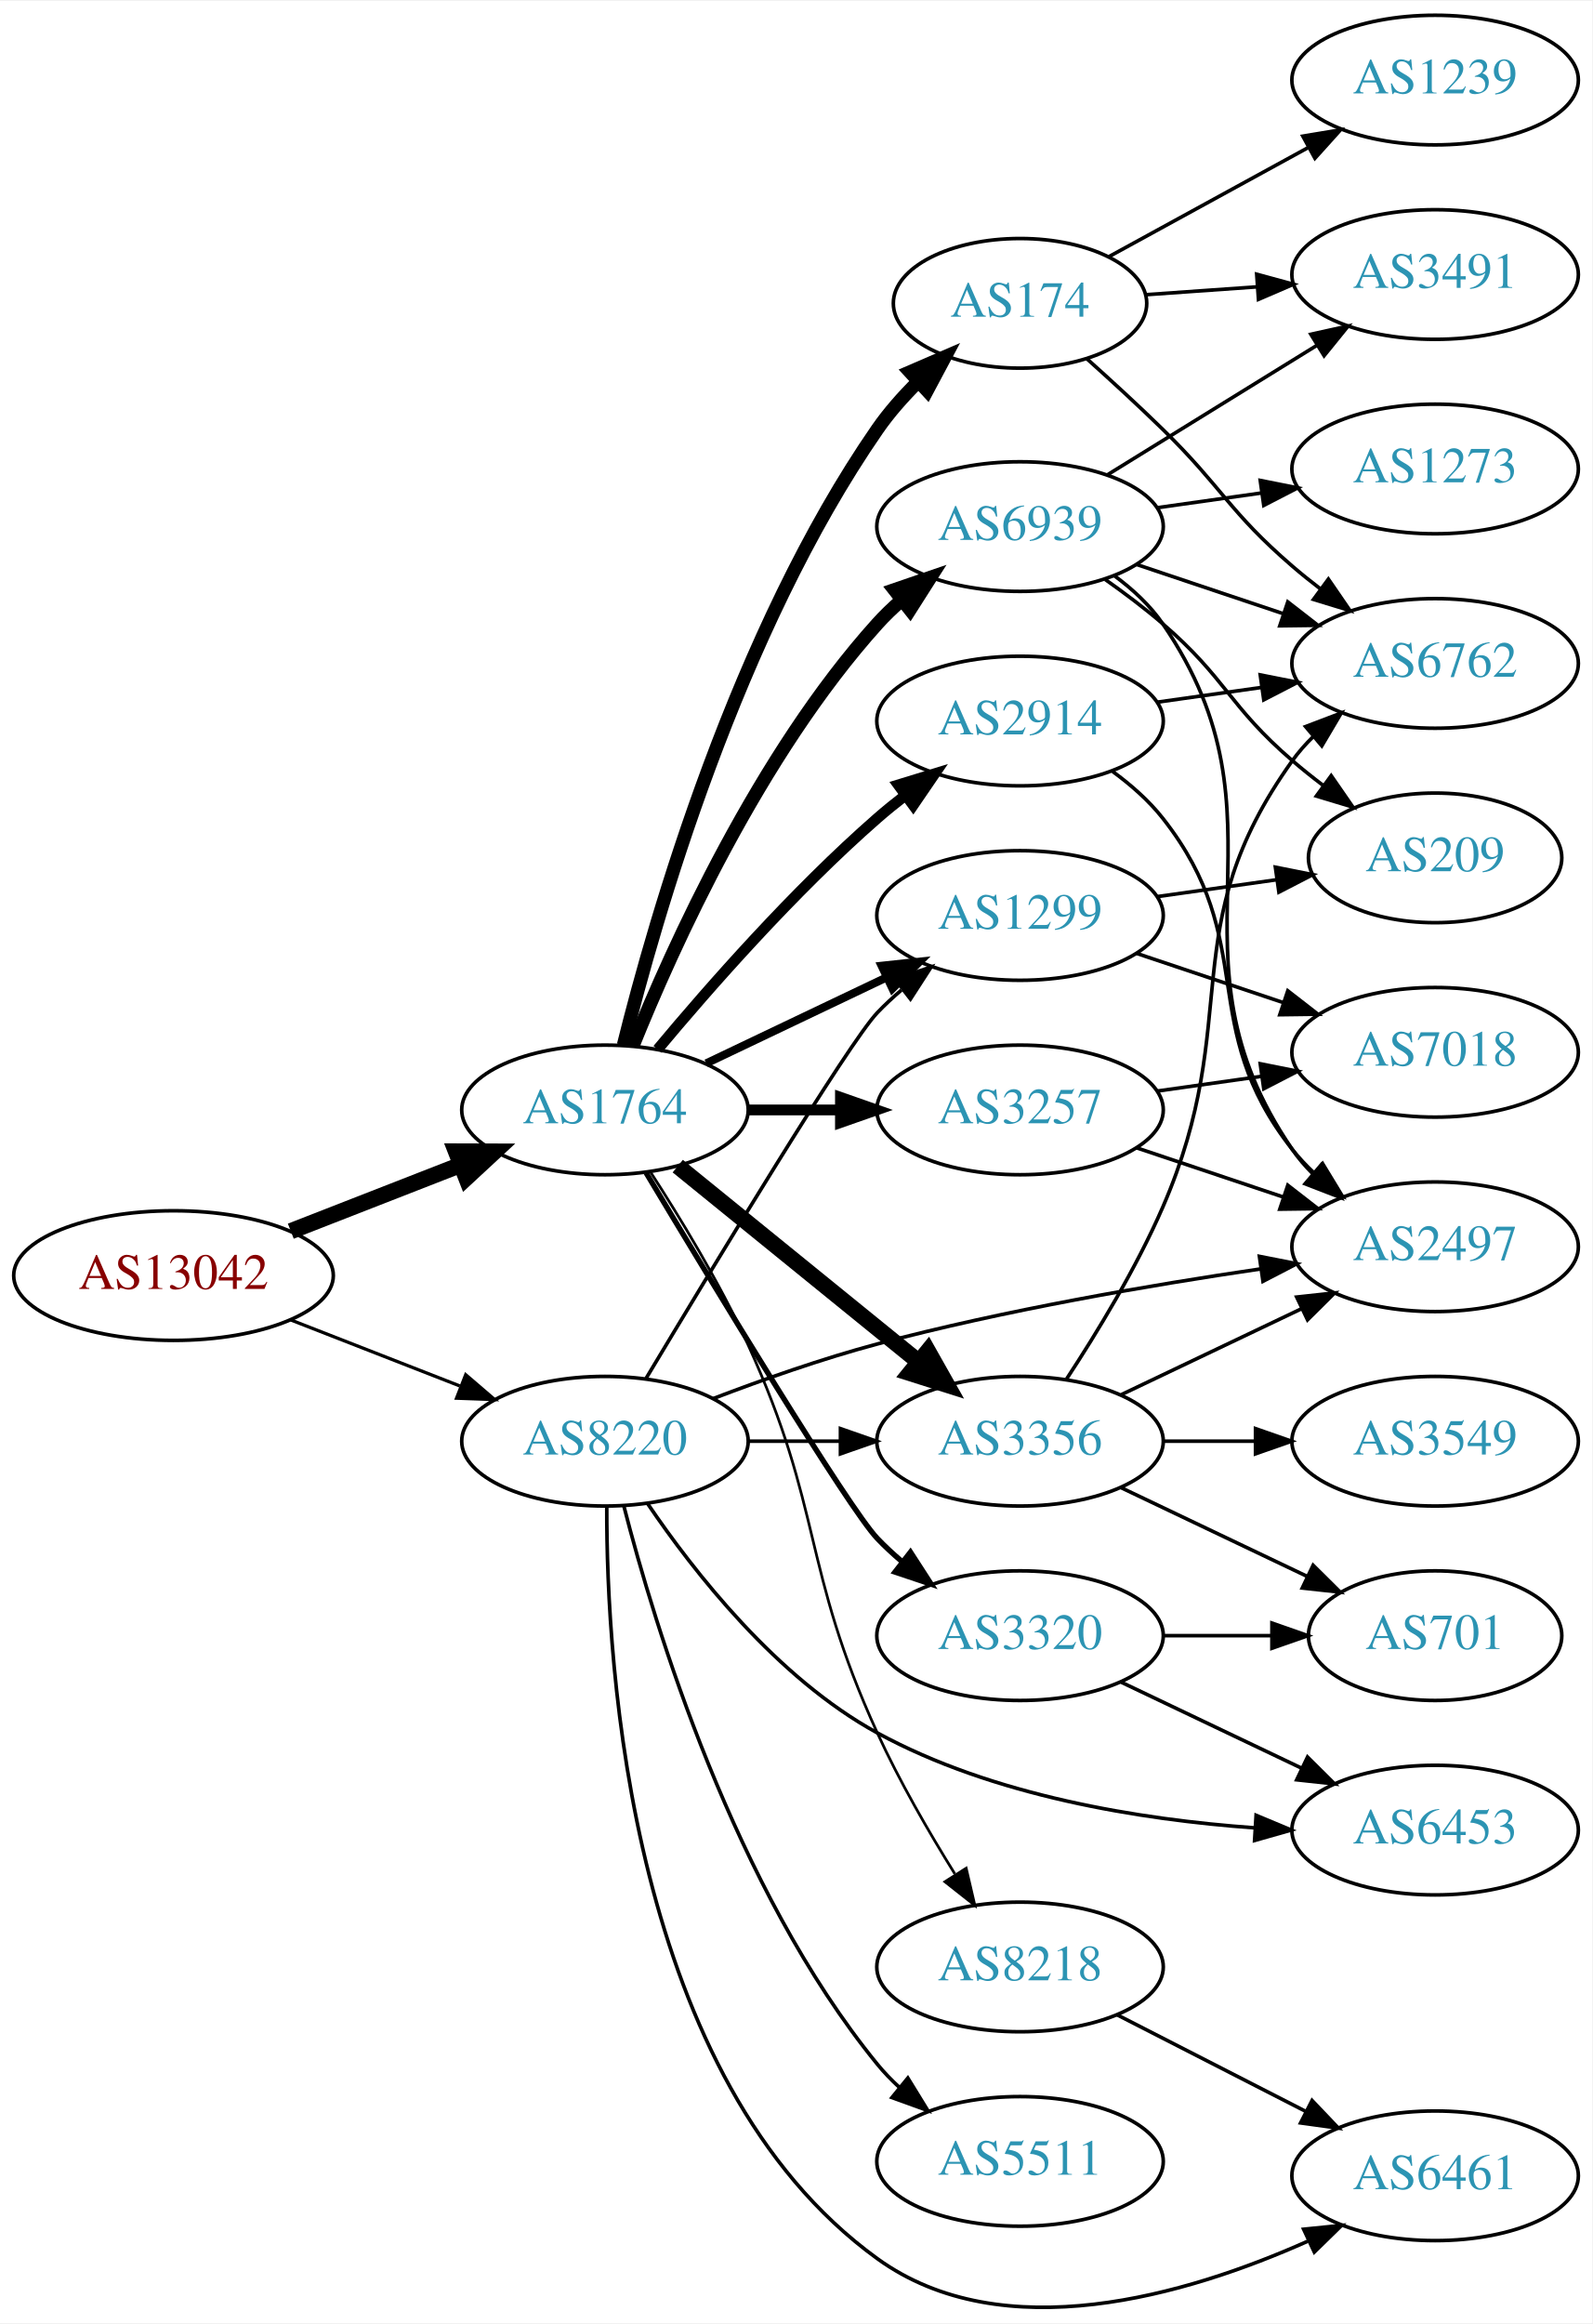
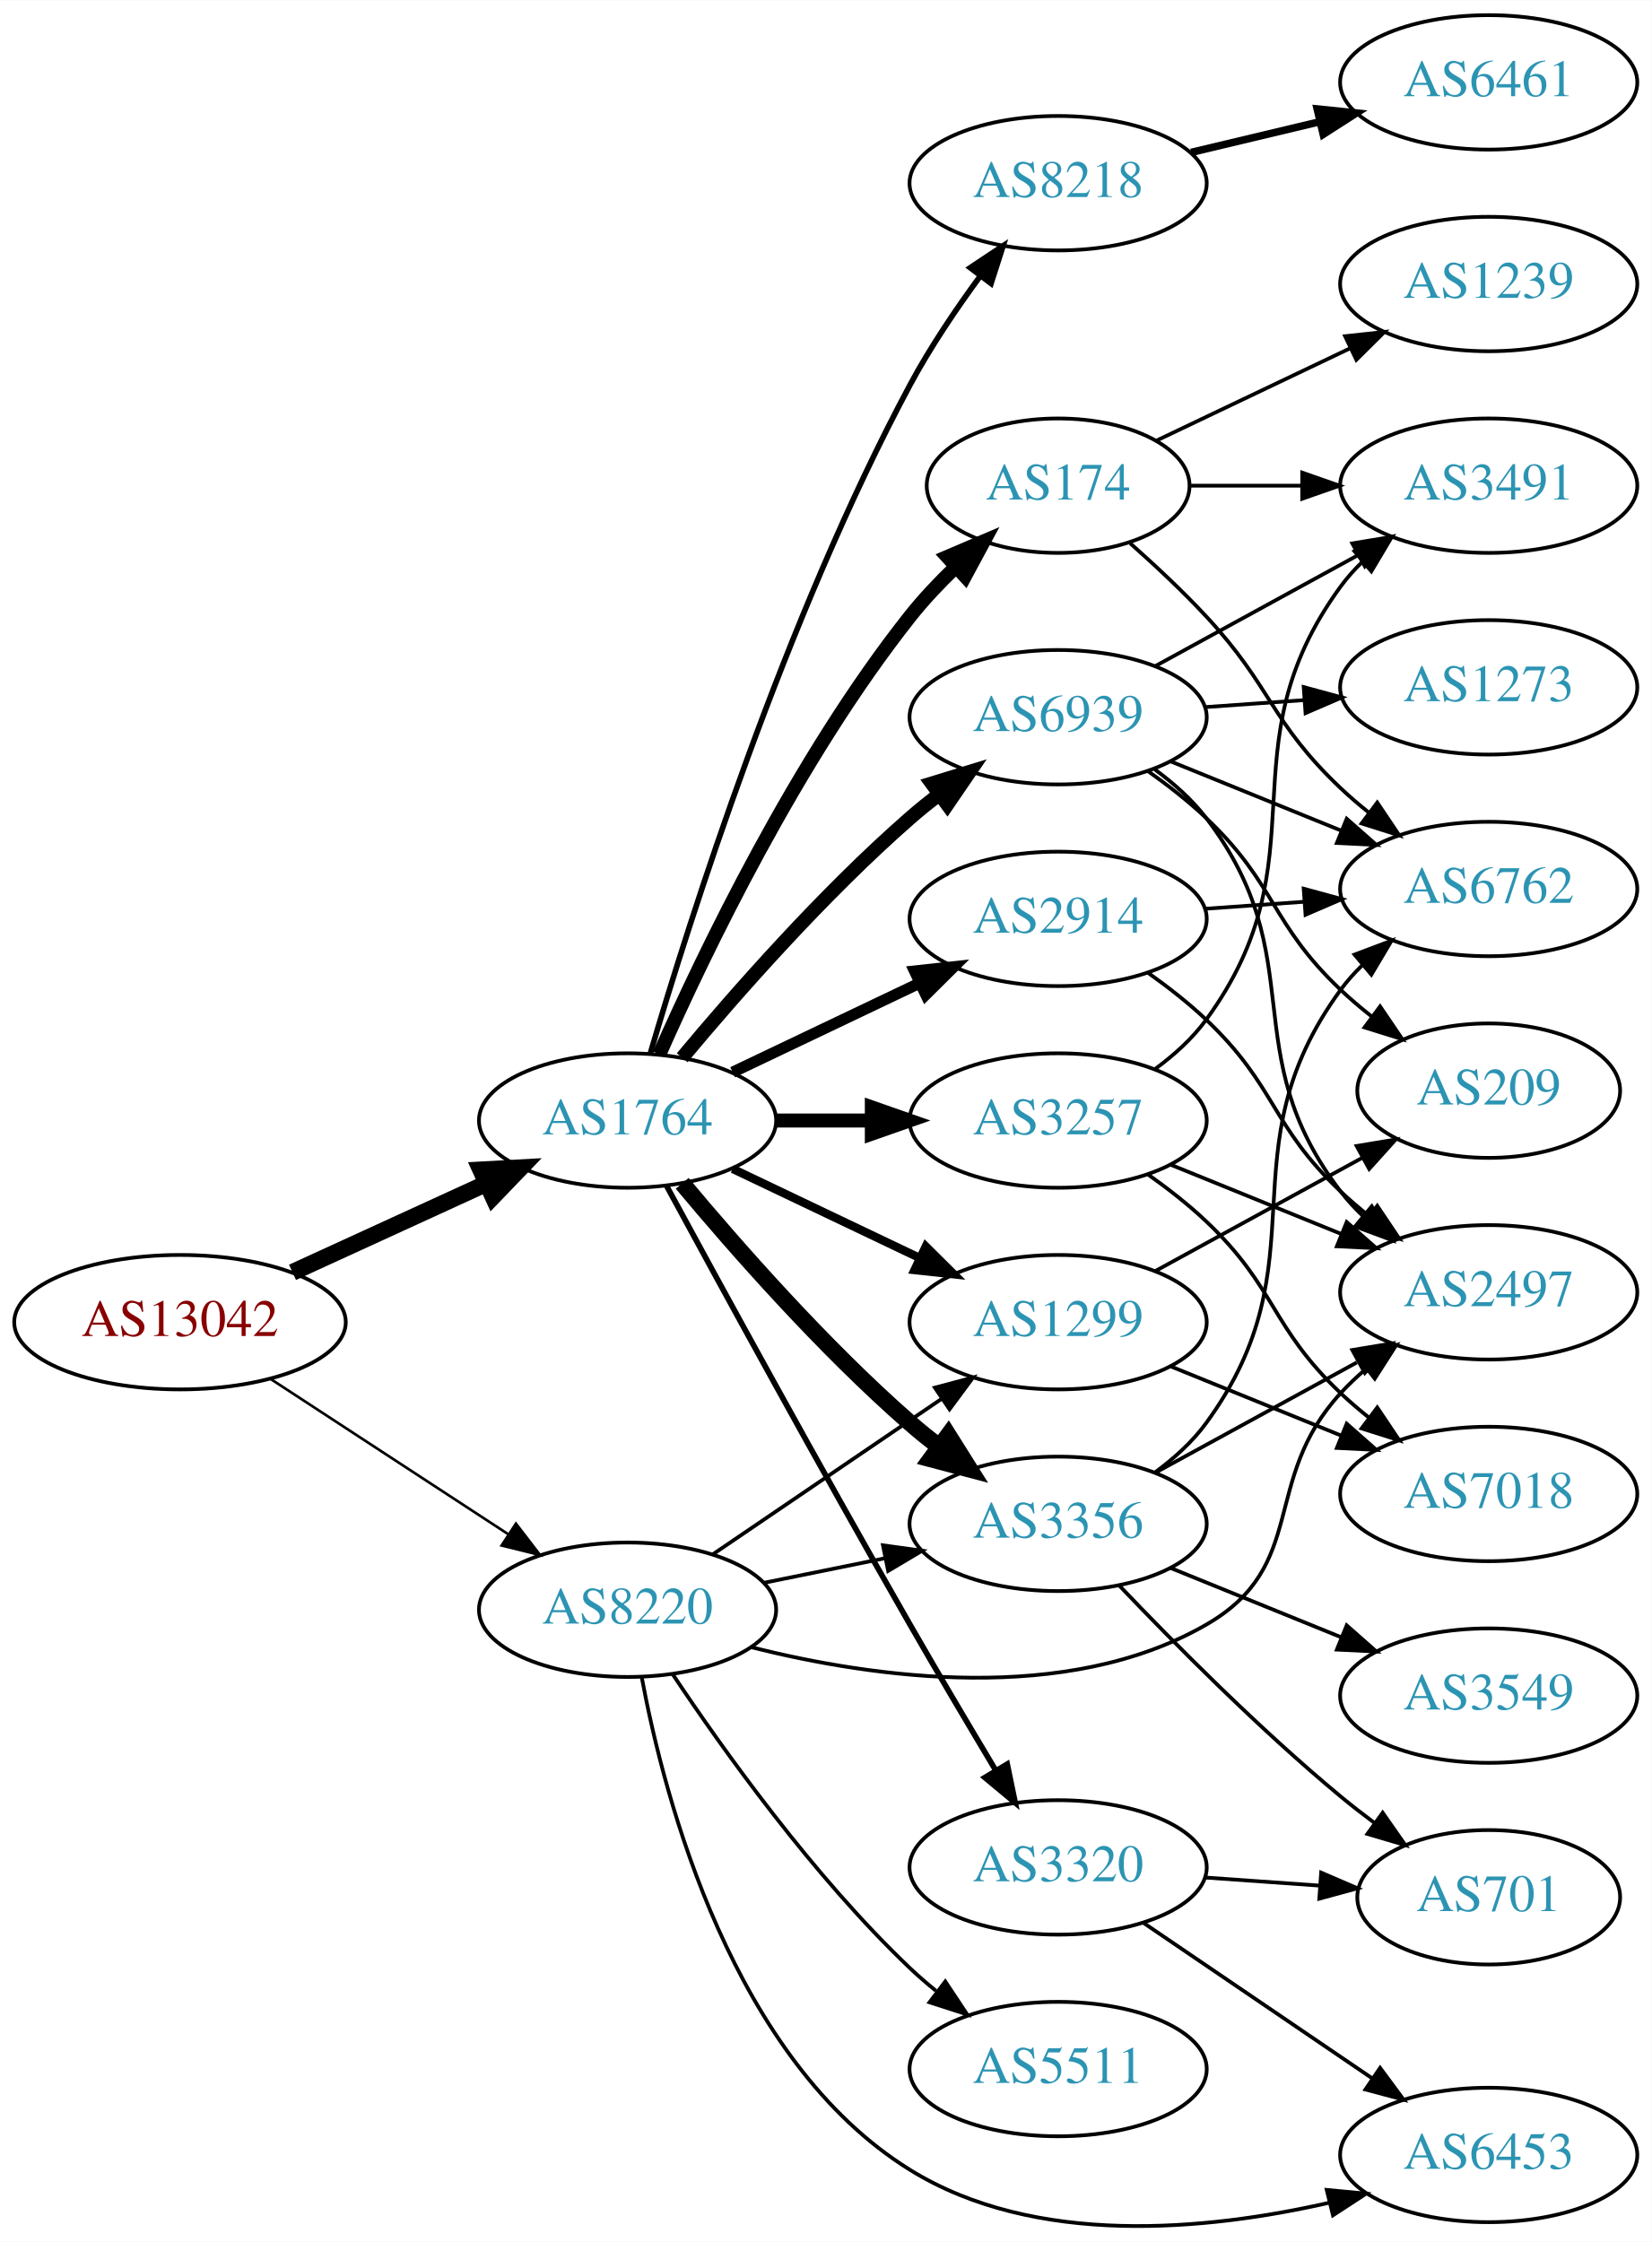
- <svg xmlns="http://www.w3.org/2000/svg" xmlns:xlink="http://www.w3.org/1999/xlink" width="442pt" height="645pt" viewBox="0.00 0.00 442.27 644.92">
-   <g id="graph0" class="graph" transform="scale(1 1) rotate(0) translate(4 640.917)">
-     <polygon fill="white" stroke="none" points="-4,4 -4,-640.917 438.271,-640.917 438.271,4 -4,4" />
+ <svg xmlns="http://www.w3.org/2000/svg" xmlns:xlink="http://www.w3.org/1999/xlink" width="442pt" height="600pt" viewBox="0.00 0.00 442.27 600.25">
+   <g id="graph0" class="graph" transform="scale(1 1) rotate(0) translate(4 596.248)">
+     <polygon fill="white" stroke="none" points="-4,4 -4,-596.248 438.271,-596.248 438.271,4 -4,4" />
    <g id="node1" class="node">
      <g id="a_node1">
        <a xlink:href="/asn/13042" xlink:title="AS13042 ~ Oesterreichische Nationalbank [AT]">
-           <ellipse fill="#ffffff" stroke="black" cx="44.196" cy="-286.917" rx="44.393" ry="18" />
-           <text text-anchor="middle" x="44.196" y="-283.217" font-family="Times,serif" font-size="14.00" fill="#880000">AS13042</text>
+           <ellipse fill="#ffffff" stroke="black" cx="44.196" cy="-242.248" rx="44.393" ry="18" />
+           <text text-anchor="middle" x="44.196" y="-238.548" font-family="Times,serif" font-size="14.00" fill="#880000">AS13042</text>
        </a>
      </g>
    </g>
    <g id="node2" class="node">
      <g id="a_node2">
        <a xlink:href="/asn/1764" xlink:title="AS1764 ~ NEXTLAYER-AS [AT]">
-           <ellipse fill="#ffffff" stroke="black" cx="164.039" cy="-332.917" rx="39.794" ry="18" />
-           <text text-anchor="middle" x="164.039" y="-329.217" font-family="Times,serif" font-size="14.00" fill="#2c94b3">AS1764</text>
+           <ellipse fill="#ffffff" stroke="black" cx="164.039" cy="-296.248" rx="39.794" ry="18" />
+           <text text-anchor="middle" x="164.039" y="-292.548" font-family="Times,serif" font-size="14.00" fill="#2c94b3">AS1764</text>
        </a>
      </g>
    </g>
    <g id="edge1" class="edge">
-       <path fill="none" stroke="black" stroke-width="4.5" d="M76.776,-299.244C91.205,-304.876 108.444,-311.606 123.706,-317.563" />
-       <polygon fill="black" stroke="black" stroke-width="4.5" points="122.652,-321.379 133.399,-321.347 125.516,-314.043 122.652,-321.379" />
+       <path fill="none" stroke="black" stroke-width="4.5" d="M74.326,-255.596C89.937,-262.75 109.335,-271.639 126.007,-279.279" />
+       <polygon fill="black" stroke="black" stroke-width="4.5" points="124.727,-283.024 135.459,-283.61 128.008,-275.864 124.727,-283.024" />
    </g>
    <g id="node3" class="node">
      <g id="a_node3">
        <a xlink:href="/asn/8220" xlink:title="AS8220 ~ COLT [GB]">
-           <ellipse fill="#ffffff" stroke="black" cx="164.039" cy="-240.917" rx="39.794" ry="18" />
-           <text text-anchor="middle" x="164.039" y="-237.217" font-family="Times,serif" font-size="14.00" fill="#2c94b3">AS8220</text>
+           <ellipse fill="#ffffff" stroke="black" cx="164.039" cy="-165.248" rx="39.794" ry="18" />
+           <text text-anchor="middle" x="164.039" y="-161.548" font-family="Times,serif" font-size="14.00" fill="#2c94b3">AS8220</text>
        </a>
      </g>
    </g>
    <g id="edge2" class="edge">
-       <path fill="none" stroke="black" stroke-width="0.9" d="M76.776,-274.59C91.205,-268.957 108.444,-262.228 123.706,-256.27" />
-       <polygon fill="black" stroke="black" stroke-width="0.9" points="125.357,-259.383 133.399,-252.486 122.811,-252.862 125.357,-259.383" />
+       <path fill="none" stroke="black" stroke-width="0.703" d="M68.478,-227.035C86.708,-215.124 112.229,-198.448 132.163,-185.422" />
+       <polygon fill="black" stroke="black" stroke-width="0.703" points="134.148,-188.307 140.605,-179.907 130.319,-182.447 134.148,-188.307" />
    </g>
    <g id="node4" class="node">
      <g id="a_node4">
-         <a xlink:href="/asn/2914" xlink:title="AS2914 ~ NTT America, Inc. [US]">
-           <ellipse fill="#ffffff" stroke="black" cx="279.332" cy="-440.917" rx="39.794" ry="18" />
-           <text text-anchor="middle" x="279.332" y="-437.217" font-family="Times,serif" font-size="14.00" fill="#2c94b3">AS2914</text>
+         <a xlink:href="/asn/174" xlink:title="AS174 ~ Cogent Communications [US]">
+           <ellipse fill="#ffffff" stroke="black" cx="279.332" cy="-466.248" rx="35.194" ry="18" />
+           <text text-anchor="middle" x="279.332" y="-462.548" font-family="Times,serif" font-size="14.00" fill="#2c94b3">AS174</text>
        </a>
      </g>
    </g>
    <g id="edge3" class="edge">
-       <path fill="none" stroke="black" stroke-width="3" d="M178.669,-349.734C192.951,-366.846 216.498,-393.661 239.685,-413.917 242.151,-416.071 244.789,-418.21 247.487,-420.288" />
-       <polygon fill="black" stroke="black" stroke-width="3" points="245.512,-423.18 255.641,-426.287 249.66,-417.542 245.512,-423.18" />
+       <path fill="none" stroke="black" stroke-width="3.75" d="M172.557,-313.99C184.458,-340.927 209.417,-393.042 239.685,-431.248 243.269,-435.771 247.464,-440.212 251.744,-444.331" />
+       <polygon fill="black" stroke="black" stroke-width="3.75" points="249.682,-447.188 259.426,-451.346 254.402,-442.019 249.682,-447.188" />
    </g>
    <g id="node5" class="node">
      <g id="a_node5">
-         <a xlink:href="/asn/174" xlink:title="AS174 ~ Cogent Communications [US]">
-           <ellipse fill="#ffffff" stroke="black" cx="279.332" cy="-556.917" rx="35.194" ry="18" />
-           <text text-anchor="middle" x="279.332" y="-553.217" font-family="Times,serif" font-size="14.00" fill="#2c94b3">AS174</text>
+         <a xlink:href="/asn/8218" xlink:title="AS8218 ~ legacy Neotelecoms [FR]">
+           <ellipse fill="#ffffff" stroke="black" cx="279.332" cy="-547.248" rx="39.794" ry="18" />
+           <text text-anchor="middle" x="279.332" y="-543.548" font-family="Times,serif" font-size="14.00" fill="#2c94b3">AS8218</text>
        </a>
      </g>
    </g>
    <g id="edge4" class="edge">
-       <path fill="none" stroke="black" stroke-width="3.75" d="M169.198,-350.902C177.948,-386.12 200.73,-465.643 239.685,-521.917 242.905,-526.568 246.857,-531.035 250.99,-535.129" />
-       <polygon fill="black" stroke="black" stroke-width="3.75" points="248.783,-537.855 258.509,-542.057 253.526,-532.707 248.783,-537.855" />
+       <path fill="none" stroke="black" stroke-width="1.5" d="M170.158,-314.31C180.591,-349.818 206.187,-430.699 239.685,-493.248 245.047,-503.26 252.005,-513.563 258.537,-522.451" />
+       <polygon fill="black" stroke="black" stroke-width="1.5" points="255.784,-524.612 264.603,-530.482 261.369,-520.393 255.784,-524.612" />
    </g>
    <g id="node6" class="node">
      <g id="a_node6">
        <a xlink:href="/asn/3356" xlink:title="AS3356 ~ Level 3 Parent, LLC [US]">
-           <ellipse fill="#ffffff" stroke="black" cx="279.332" cy="-240.917" rx="39.794" ry="18" />
-           <text text-anchor="middle" x="279.332" y="-237.217" font-family="Times,serif" font-size="14.00" fill="#2c94b3">AS3356</text>
+           <ellipse fill="#ffffff" stroke="black" cx="279.332" cy="-188.248" rx="39.794" ry="18" />
+           <text text-anchor="middle" x="279.332" y="-184.548" font-family="Times,serif" font-size="14.00" fill="#2c94b3">AS3356</text>
        </a>
      </g>
    </g>
    <g id="edge5" class="edge">
-       <path fill="none" stroke="black" stroke-width="4.5" d="M184.257,-317.31C202.649,-302.375 230.569,-279.703 251.219,-262.934" />
-       <polygon fill="black" stroke="black" stroke-width="4.5" points="253.738,-265.96 259.019,-256.6 248.774,-259.847 253.738,-265.96" />
+       <path fill="none" stroke="black" stroke-width="4.5" d="M178.669,-279.431C192.951,-262.319 216.498,-235.503 239.685,-215.248 242.151,-213.094 244.789,-210.954 247.487,-208.876" />
+       <polygon fill="black" stroke="black" stroke-width="4.5" points="249.919,-211.975 255.641,-202.878 245.252,-205.632 249.919,-211.975" />
    </g>
    <g id="node7" class="node">
      <g id="a_node7">
        <a xlink:href="/asn/3257" xlink:title="AS3257 ~ GTT [DE]">
-           <ellipse fill="#ffffff" stroke="black" cx="279.332" cy="-332.917" rx="39.794" ry="18" />
-           <text text-anchor="middle" x="279.332" y="-329.217" font-family="Times,serif" font-size="14.00" fill="#2c94b3">AS3257</text>
+           <ellipse fill="#ffffff" stroke="black" cx="279.332" cy="-296.248" rx="39.794" ry="18" />
+           <text text-anchor="middle" x="279.332" y="-292.548" font-family="Times,serif" font-size="14.00" fill="#2c94b3">AS3257</text>
        </a>
      </g>
    </g>
    <g id="edge6" class="edge">
-       <path fill="none" stroke="black" stroke-width="3" d="M203.711,-332.917C211.914,-332.917 220.678,-332.917 229.21,-332.917" />
-       <polygon fill="black" stroke="black" stroke-width="3" points="229.449,-336.417 239.449,-332.917 229.449,-329.417 229.449,-336.417" />
+       <path fill="none" stroke="black" stroke-width="3.75" d="M203.711,-296.248C211.914,-296.248 220.678,-296.248 229.21,-296.248" />
+       <polygon fill="black" stroke="black" stroke-width="3.75" points="229.449,-299.748 239.449,-296.248 229.449,-292.748 229.449,-299.748" />
    </g>
    <g id="node8" class="node">
      <g id="a_node8">
-         <a xlink:href="/asn/8218" xlink:title="AS8218 ~ legacy Neotelecoms [FR]">
-           <ellipse fill="#ffffff" stroke="black" cx="279.332" cy="-94.917" rx="39.794" ry="18" />
-           <text text-anchor="middle" x="279.332" y="-91.217" font-family="Times,serif" font-size="14.00" fill="#2c94b3">AS8218</text>
+         <a xlink:href="/asn/2914" xlink:title="AS2914 ~ NTT America, Inc. [US]">
+           <ellipse fill="#ffffff" stroke="black" cx="279.332" cy="-350.248" rx="39.794" ry="18" />
+           <text text-anchor="middle" x="279.332" y="-346.548" font-family="Times,serif" font-size="14.00" fill="#2c94b3">AS2914</text>
        </a>
      </g>
    </g>
    <g id="edge7" class="edge">
-       <path fill="none" stroke="black" stroke-width="0.75" d="M176.59,-315.813C184.887,-303.014 195.929,-284.869 203.685,-267.917 224.735,-221.907 218.635,-205.927 239.685,-159.917 245.805,-146.54 253.971,-132.421 261.22,-120.772" />
-       <polygon fill="black" stroke="black" stroke-width="0.75" points="264.372,-122.338 266.78,-112.021 258.463,-118.584 264.372,-122.338" />
+       <path fill="none" stroke="black" stroke-width="3" d="M192.175,-309.182C207.169,-316.329 225.99,-325.3 242.213,-333.033" />
+       <polygon fill="black" stroke="black" stroke-width="3" points="240.884,-336.276 251.417,-337.419 243.895,-329.957 240.884,-336.276" />
    </g>
    <g id="node9" class="node">
      <g id="a_node9">
        <a xlink:href="/asn/1299" xlink:title="AS1299 ~ Telia Carrier [EU]">
-           <ellipse fill="#ffffff" stroke="black" cx="279.332" cy="-386.917" rx="39.794" ry="18" />
-           <text text-anchor="middle" x="279.332" y="-383.217" font-family="Times,serif" font-size="14.00" fill="#2c94b3">AS1299</text>
+           <ellipse fill="#ffffff" stroke="black" cx="279.332" cy="-242.248" rx="39.794" ry="18" />
+           <text text-anchor="middle" x="279.332" y="-238.548" font-family="Times,serif" font-size="14.00" fill="#2c94b3">AS1299</text>
        </a>
      </g>
    </g>
    <g id="edge8" class="edge">
-       <path fill="none" stroke="black" stroke-width="2.25" d="M192.175,-345.851C207.169,-352.998 225.99,-361.969 242.213,-369.701" />
-       <polygon fill="black" stroke="black" stroke-width="2.25" points="240.884,-372.945 251.417,-374.088 243.895,-366.626 240.884,-372.945" />
+       <path fill="none" stroke="black" stroke-width="2.25" d="M192.175,-283.314C207.169,-276.167 225.99,-267.196 242.213,-259.463" />
+       <polygon fill="black" stroke="black" stroke-width="2.25" points="243.895,-262.539 251.417,-255.077 240.884,-256.22 243.895,-262.539" />
    </g>
    <g id="node10" class="node">
      <g id="a_node10">
-         <a xlink:href="/asn/6939" xlink:title="AS6939 ~ Hurricane Electric LLC [US]">
-           <ellipse fill="#ffffff" stroke="black" cx="279.332" cy="-494.917" rx="39.794" ry="18" />
-           <text text-anchor="middle" x="279.332" y="-491.217" font-family="Times,serif" font-size="14.00" fill="#2c94b3">AS6939</text>
+         <a xlink:href="/asn/3320" xlink:title="AS3320 ~ DTAG [DE]">
+           <ellipse fill="#ffffff" stroke="black" cx="279.332" cy="-96.248" rx="39.794" ry="18" />
+           <text text-anchor="middle" x="279.332" y="-92.548" font-family="Times,serif" font-size="14.00" fill="#2c94b3">AS3320</text>
        </a>
      </g>
    </g>
    <g id="edge9" class="edge">
-       <path fill="none" stroke="black" stroke-width="3.75" d="M171.786,-350.703C182.837,-378.16 206.891,-431.495 239.685,-467.917 241.688,-470.141 243.906,-472.28 246.239,-474.314" />
-       <polygon fill="black" stroke="black" stroke-width="3.75" points="244.437,-477.35 254.458,-480.79 248.769,-471.852 244.437,-477.35" />
+       <path fill="none" stroke="black" stroke-width="1.5" d="M174.528,-278.675C188.54,-252.819 215.7,-203.065 239.685,-161.248 247.056,-148.398 255.437,-134.248 262.506,-122.44" />
+       <polygon fill="black" stroke="black" stroke-width="1.5" points="265.701,-123.917 267.849,-113.542 259.7,-120.313 265.701,-123.917" />
    </g>
    <g id="node11" class="node">
      <g id="a_node11">
-         <a xlink:href="/asn/3320" xlink:title="AS3320 ~ DTAG [DE]">
-           <ellipse fill="#ffffff" stroke="black" cx="279.332" cy="-186.917" rx="39.794" ry="18" />
-           <text text-anchor="middle" x="279.332" y="-183.217" font-family="Times,serif" font-size="14.00" fill="#2c94b3">AS3320</text>
+         <a xlink:href="/asn/6939" xlink:title="AS6939 ~ Hurricane Electric LLC [US]">
+           <ellipse fill="#ffffff" stroke="black" cx="279.332" cy="-404.248" rx="39.794" ry="18" />
+           <text text-anchor="middle" x="279.332" y="-400.548" font-family="Times,serif" font-size="14.00" fill="#2c94b3">AS6939</text>
        </a>
      </g>
    </g>
    <g id="edge10" class="edge">
-       <path fill="none" stroke="black" stroke-width="1.5" d="M175.479,-315.429C194.056,-284.443 231.657,-222.353 239.685,-213.917 241.748,-211.749 244.01,-209.65 246.372,-207.643" />
-       <polygon fill="black" stroke="black" stroke-width="1.5" points="248.895,-210.116 254.645,-201.217 244.601,-204.587 248.895,-210.116" />
-     </g>
-     <g id="edge22" class="edge">
-       <path fill="none" stroke="black" d="M203.711,-240.917C211.914,-240.917 220.678,-240.917 229.21,-240.917" />
-       <polygon fill="black" stroke="black" points="229.449,-244.417 239.449,-240.917 229.449,-237.417 229.449,-244.417" />
-     </g>
-     <g id="edge27" class="edge">
-       <path fill="none" stroke="black" d="M175.479,-258.405C194.056,-289.391 231.657,-351.481 239.685,-359.917 241.748,-362.085 244.01,-364.184 246.372,-366.19" />
-       <polygon fill="black" stroke="black" points="244.601,-369.246 254.645,-372.616 248.895,-363.718 244.601,-369.246" />
-     </g>
-     <g id="node15" class="node">
-       <g id="a_node15">
+       <path fill="none" stroke="black" stroke-width="3.75" d="M178.669,-313.065C192.951,-330.177 216.498,-356.993 239.685,-377.248 242.151,-379.402 244.789,-381.542 247.487,-383.62" />
+       <polygon fill="black" stroke="black" stroke-width="3.75" points="245.512,-386.512 255.641,-389.618 249.66,-380.873 245.512,-386.512" />
+     </g>
+     <g id="edge24" class="edge">
+       <path fill="none" stroke="black" d="M200.574,-172.462C210.803,-174.539 222.104,-176.833 232.846,-179.014" />
+       <polygon fill="black" stroke="black" points="232.425,-182.5 242.922,-181.059 233.818,-175.64 232.425,-182.5" />
+     </g>
+     <g id="edge25" class="edge">
+       <path fill="none" stroke="black" d="M186.883,-180.094C204.28,-191.918 228.827,-208.602 248.11,-221.708" />
+       <polygon fill="black" stroke="black" points="246.317,-224.721 256.555,-227.447 250.251,-218.931 246.317,-224.721" />
+     </g>
+     <g id="node18" class="node">
+       <g id="a_node18">
        <a xlink:href="/asn/2497" xlink:title="AS2497 ~ Internet Initiative Japan Inc. [JP]">
-           <ellipse fill="#ffffff" stroke="black" cx="394.625" cy="-294.917" rx="39.794" ry="18" />
-           <text text-anchor="middle" x="394.625" y="-291.217" font-family="Times,serif" font-size="14.00" fill="#2c94b3">AS2497</text>
-         </a>
-       </g>
-     </g>
-     <g id="edge24" class="edge">
-       <path fill="none" stroke="black" d="M194.091,-252.754C207.752,-257.974 224.371,-263.837 239.685,-267.917 274.902,-277.298 315.541,-284.268 346.218,-288.774" />
-       <polygon fill="black" stroke="black" points="345.821,-292.253 356.217,-290.208 346.815,-285.324 345.821,-292.253" />
-     </g>
-     <g id="node19" class="node">
-       <g id="a_node19">
-         <a xlink:href="/asn/6461" xlink:title="AS6461 ~ Zayo Bandwidth [US]">
-           <ellipse fill="#ffffff" stroke="black" cx="394.625" cy="-36.917" rx="39.794" ry="18" />
-           <text text-anchor="middle" x="394.625" y="-33.217" font-family="Times,serif" font-size="14.00" fill="#2c94b3">AS6461</text>
-         </a>
-       </g>
-     </g>
-     <g id="edge23" class="edge">
-       <path fill="none" stroke="black" d="M164.541,-222.766C164.433,-178.224 171.129,-63.54 239.685,-13.917 274.55,11.32 325.621,-3.75 359.236,-18.74" />
-       <polygon fill="black" stroke="black" points="358.107,-22.076 368.648,-23.138 361.07,-15.734 358.107,-22.076" />
+           <ellipse fill="#ffffff" stroke="black" cx="394.625" cy="-250.248" rx="39.794" ry="18" />
+           <text text-anchor="middle" x="394.625" y="-246.548" font-family="Times,serif" font-size="14.00" fill="#2c94b3">AS2497</text>
+         </a>
+       </g>
+     </g>
+     <g id="edge28" class="edge">
+       <path fill="none" stroke="black" d="M197.185,-155.209C230.087,-146.936 281.56,-139.706 318.978,-161.248 346.593,-177.146 333.41,-199.793 354.978,-223.248 357.004,-225.451 359.239,-227.575 361.583,-229.598" />
+       <polygon fill="black" stroke="black" points="359.793,-232.642 369.823,-236.056 364.111,-227.133 359.793,-232.642" />
    </g>
    <g id="node20" class="node">
      <g id="a_node20">
        <a xlink:href="/asn/6453" xlink:title="AS6453 ~ TATA COMMUNICATIONS (AMERICA) INC [US]">
-           <ellipse fill="#ffffff" stroke="black" cx="394.625" cy="-132.917" rx="39.794" ry="18" />
-           <text text-anchor="middle" x="394.625" y="-129.217" font-family="Times,serif" font-size="14.00" fill="#2c94b3">AS6453</text>
-         </a>
-       </g>
-     </g>
-     <g id="edge25" class="edge">
-       <path fill="none" stroke="black" d="M175.9,-223.564C188.709,-204.674 211.825,-175.133 239.685,-159.917 271.777,-142.389 312.741,-135.833 344.343,-133.554" />
-       <polygon fill="black" stroke="black" points="344.902,-137.027 354.675,-132.936 344.484,-130.04 344.902,-137.027" />
+           <ellipse fill="#ffffff" stroke="black" cx="394.625" cy="-19.248" rx="39.794" ry="18" />
+           <text text-anchor="middle" x="394.625" y="-15.548" font-family="Times,serif" font-size="14.00" fill="#2c94b3">AS6453</text>
+         </a>
+       </g>
+     </g>
+     <g id="edge26" class="edge">
+       <path fill="none" stroke="black" d="M167.8,-147.324C173.956,-114.326 192.205,-44.654 239.685,-15.248 273.156,5.482 319.06,1.038 352.016,-6.477" />
+       <polygon fill="black" stroke="black" points="351.254,-9.893 361.8,-8.883 352.926,-3.096 351.254,-9.893" />
    </g>
    <g id="node21" class="node">
      <g id="a_node21">
        <a xlink:href="/asn/5511" xlink:title="AS5511 ~ Orange S.A. [FR]">
-           <ellipse fill="#ffffff" stroke="black" cx="279.332" cy="-40.917" rx="39.794" ry="18" />
-           <text text-anchor="middle" x="279.332" y="-37.217" font-family="Times,serif" font-size="14.00" fill="#2c94b3">AS5511</text>
-         </a>
-       </g>
-     </g>
-     <g id="edge26" class="edge">
-       <path fill="none" stroke="black" d="M169.259,-223.011C177.849,-189.565 199.99,-116.588 239.685,-67.917 241.528,-65.657 243.606,-63.504 245.819,-61.47" />
-       <polygon fill="black" stroke="black" points="248.169,-64.07 253.712,-55.041 243.748,-58.643 248.169,-64.07" />
+           <ellipse fill="#ffffff" stroke="black" cx="279.332" cy="-42.248" rx="39.794" ry="18" />
+           <text text-anchor="middle" x="279.332" y="-38.548" font-family="Times,serif" font-size="14.00" fill="#2c94b3">AS5511</text>
+         </a>
+       </g>
+     </g>
+     <g id="edge27" class="edge">
+       <path fill="none" stroke="black" d="M176.081,-148.037C189.573,-127.79 213.82,-93.825 239.685,-69.248 241.855,-67.187 244.193,-65.163 246.607,-63.209" />
+       <polygon fill="black" stroke="black" points="249.112,-65.703 254.974,-56.878 244.888,-60.121 249.112,-65.703" />
    </g>
    <g id="node12" class="node">
      <g id="a_node12">
+         <a xlink:href="/asn/1239" xlink:title="AS1239 ~ Sprint [US]">
+           <ellipse fill="#ffffff" stroke="black" cx="394.625" cy="-520.248" rx="39.794" ry="18" />
+           <text text-anchor="middle" x="394.625" y="-516.548" font-family="Times,serif" font-size="14.00" fill="#2c94b3">AS1239</text>
+         </a>
+       </g>
+     </g>
+     <g id="edge11" class="edge">
+       <path fill="none" stroke="black" d="M305.757,-478.367C321.059,-485.661 340.783,-495.062 357.665,-503.108" />
+       <polygon fill="black" stroke="black" points="356.172,-506.274 366.705,-507.417 359.184,-499.955 356.172,-506.274" />
+     </g>
+     <g id="node13" class="node">
+       <g id="a_node13">
+         <a xlink:href="/asn/3491" xlink:title="AS3491 ~ PCCW Global, Inc. [US]">
+           <ellipse fill="#ffffff" stroke="black" cx="394.625" cy="-466.248" rx="39.794" ry="18" />
+           <text text-anchor="middle" x="394.625" y="-462.548" font-family="Times,serif" font-size="14.00" fill="#2c94b3">AS3491</text>
+         </a>
+       </g>
+     </g>
+     <g id="edge12" class="edge">
+       <path fill="none" stroke="black" d="M314.631,-466.248C324.008,-466.248 334.358,-466.248 344.393,-466.248" />
+       <polygon fill="black" stroke="black" points="344.681,-469.748 354.681,-466.248 344.681,-462.748 344.681,-469.748" />
+     </g>
+     <g id="node14" class="node">
+       <g id="a_node14">
        <a xlink:href="/asn/6762" xlink:title="AS6762 ~ TELECOM ITALIA SPARKLE S.p.A. [IT]">
-           <ellipse fill="#ffffff" stroke="black" cx="394.625" cy="-456.917" rx="39.794" ry="18" />
-           <text text-anchor="middle" x="394.625" y="-453.217" font-family="Times,serif" font-size="14.00" fill="#2c94b3">AS6762</text>
-         </a>
-       </g>
-     </g>
-     <g id="edge18" class="edge">
-       <path fill="none" stroke="black" d="M317.428,-446.156C326.72,-447.468 336.811,-448.893 346.518,-450.264" />
-       <polygon fill="black" stroke="black" points="346.054,-453.733 356.445,-451.666 347.033,-446.802 346.054,-453.733" />
-     </g>
-     <g id="edge19" class="edge">
-       <path fill="none" stroke="black" d="M305.075,-426.891C310.161,-423.169 315.13,-418.804 318.978,-413.917 346.14,-379.419 327.816,-356.415 354.978,-321.917 356.782,-319.626 358.832,-317.45 361.025,-315.401" />
-       <polygon fill="black" stroke="black" points="363.379,-317.996 368.881,-308.942 358.934,-312.589 363.379,-317.996" />
+           <ellipse fill="#ffffff" stroke="black" cx="394.625" cy="-358.248" rx="39.794" ry="18" />
+           <text text-anchor="middle" x="394.625" y="-354.548" font-family="Times,serif" font-size="14.00" fill="#2c94b3">AS6762</text>
+         </a>
+       </g>
+     </g>
+     <g id="edge13" class="edge">
+       <path fill="none" stroke="black" d="M298.633,-450.827C305.275,-444.936 312.688,-438.007 318.978,-431.248 336.664,-412.243 336.13,-403.101 354.978,-385.248 357.355,-382.997 359.933,-380.79 362.59,-378.668" />
+       <polygon fill="black" stroke="black" points="364.781,-381.4 370.682,-372.601 360.582,-375.8 364.781,-381.4" />
+     </g>
+     <g id="node15" class="node">
+       <g id="a_node15">
+         <a xlink:href="/asn/6461" xlink:title="AS6461 ~ Zayo Bandwidth [US]">
+           <ellipse fill="#ffffff" stroke="black" cx="394.625" cy="-574.248" rx="39.794" ry="18" />
+           <text text-anchor="middle" x="394.625" y="-570.548" font-family="Times,serif" font-size="14.00" fill="#2c94b3">AS6461</text>
+         </a>
+       </g>
+     </g>
+     <g id="edge14" class="edge">
+       <path fill="none" stroke="black" stroke-width="2" d="M314.939,-555.496C325.81,-558.086 337.964,-560.983 349.407,-563.71" />
+       <polygon fill="black" stroke="black" stroke-width="2" points="348.69,-567.137 359.229,-566.051 350.313,-560.328 348.69,-567.137" />
    </g>
    <g id="edge17" class="edge">
-       <path fill="none" stroke="black" d="M297.907,-541.513C304.607,-535.509 312.247,-528.498 318.978,-521.917 335.612,-505.652 337.352,-499.101 354.978,-483.917 357.458,-481.78 360.107,-479.652 362.811,-477.582" />
-       <polygon fill="black" stroke="black" points="364.981,-480.331 370.976,-471.595 360.842,-474.686 364.981,-480.331" />
+       <path fill="none" stroke="black" d="M305.34,-202.073C310.412,-205.805 315.309,-210.225 318.978,-215.248 350.822,-258.836 323.134,-287.66 354.978,-331.248 356.698,-333.602 358.688,-335.824 360.839,-337.905" />
+       <polygon fill="black" stroke="black" points="358.704,-340.683 368.616,-344.424 363.2,-335.318 358.704,-340.683" />
    </g>
    <g id="node16" class="node">
      <g id="a_node16">
-         <a xlink:href="/asn/1239" xlink:title="AS1239 ~ Sprint [US]">
-           <ellipse fill="#ffffff" stroke="black" cx="394.625" cy="-618.917" rx="39.794" ry="18" />
-           <text text-anchor="middle" x="394.625" y="-615.217" font-family="Times,serif" font-size="14.00" fill="#2c94b3">AS1239</text>
+         <a xlink:href="/asn/3549" xlink:title="AS3549 ~ Level 3 Parent, LLC [US]">
+           <ellipse fill="#ffffff" stroke="black" cx="394.625" cy="-142.248" rx="39.794" ry="18" />
+           <text text-anchor="middle" x="394.625" y="-138.548" font-family="Times,serif" font-size="14.00" fill="#2c94b3">AS3549</text>
        </a>
      </g>
    </g>
    <g id="edge15" class="edge">
-       <path fill="none" stroke="black" d="M304.082,-569.914C320.105,-578.683 341.503,-590.393 359.363,-600.167" />
-       <polygon fill="black" stroke="black" points="357.88,-603.345 368.333,-605.076 361.241,-597.205 357.88,-603.345" />
+       <path fill="none" stroke="black" d="M309.507,-176.402C323.383,-170.768 340.16,-163.956 355.069,-157.903" />
+       <polygon fill="black" stroke="black" points="356.599,-161.059 364.548,-154.054 353.966,-154.573 356.599,-161.059" />
    </g>
    <g id="node17" class="node">
      <g id="a_node17">
-         <a xlink:href="/asn/3491" xlink:title="AS3491 ~ PCCW Global, Inc. [US]">
-           <ellipse fill="#ffffff" stroke="black" cx="394.625" cy="-564.917" rx="39.794" ry="18" />
-           <text text-anchor="middle" x="394.625" y="-561.217" font-family="Times,serif" font-size="14.00" fill="#2c94b3">AS3491</text>
+         <a xlink:href="/asn/701" xlink:title="AS701 ~ UUNET [US]">
+           <ellipse fill="#ffffff" stroke="black" cx="394.625" cy="-88.248" rx="35.194" ry="18" />
+           <text text-anchor="middle" x="394.625" y="-84.548" font-family="Times,serif" font-size="14.00" fill="#2c94b3">AS701</text>
        </a>
      </g>
    </g>
    <g id="edge16" class="edge">
-       <path fill="none" stroke="black" d="M314.323,-559.317C324.002,-560 334.738,-560.758 345.102,-561.49" />
-       <polygon fill="black" stroke="black" points="345.069,-564.997 355.291,-562.21 345.562,-558.014 345.069,-564.997" />
-     </g>
-     <g id="edge11" class="edge">
-       <path fill="none" stroke="black" d="M292.259,-258.202C300.633,-270.942 311.608,-288.936 318.978,-305.917 341.826,-358.559 321.552,-383.27 354.978,-429.917 356.676,-432.287 358.651,-434.52 360.791,-436.609" />
-       <polygon fill="black" stroke="black" points="358.644,-439.377 368.548,-443.142 363.154,-434.023 358.644,-439.377" />
-     </g>
-     <g id="node13" class="node">
-       <g id="a_node13">
-         <a xlink:href="/asn/701" xlink:title="AS701 ~ UUNET [US]">
-           <ellipse fill="#ffffff" stroke="black" cx="394.625" cy="-186.917" rx="35.194" ry="18" />
-           <text text-anchor="middle" x="394.625" y="-183.217" font-family="Times,serif" font-size="14.00" fill="#2c94b3">AS701</text>
-         </a>
-       </g>
-     </g>
-     <g id="edge12" class="edge">
-       <path fill="none" stroke="black" d="M307.468,-227.982C322.9,-220.627 342.385,-211.339 358.92,-203.458" />
-       <polygon fill="black" stroke="black" points="360.741,-206.468 368.262,-199.005 357.729,-200.149 360.741,-206.468" />
-     </g>
-     <g id="node14" class="node">
-       <g id="a_node14">
-         <a xlink:href="/asn/3549" xlink:title="AS3549 ~ Level 3 Parent, LLC [US]">
-           <ellipse fill="#ffffff" stroke="black" cx="394.625" cy="-240.917" rx="39.794" ry="18" />
-           <text text-anchor="middle" x="394.625" y="-237.217" font-family="Times,serif" font-size="14.00" fill="#2c94b3">AS3549</text>
-         </a>
-       </g>
-     </g>
-     <g id="edge13" class="edge">
-       <path fill="none" stroke="black" d="M319.004,-240.917C327.207,-240.917 335.971,-240.917 344.503,-240.917" />
-       <polygon fill="black" stroke="black" points="344.742,-244.417 354.742,-240.917 344.742,-237.417 344.742,-244.417" />
-     </g>
-     <g id="edge14" class="edge">
-       <path fill="none" stroke="black" d="M307.468,-253.851C322.462,-260.998 341.283,-269.969 357.506,-277.701" />
-       <polygon fill="black" stroke="black" points="356.177,-280.945 366.71,-282.088 359.188,-274.626 356.177,-280.945" />
+       <path fill="none" stroke="black" d="M295.637,-171.793C310.25,-156.452 333.206,-133.292 354.978,-115.248 357.857,-112.862 360.94,-110.468 364.061,-108.144" />
+       <polygon fill="black" stroke="black" points="366.23,-110.895 372.302,-102.212 362.141,-105.214 366.23,-110.895" />
+     </g>
+     <g id="edge18" class="edge">
+       <path fill="none" stroke="black" d="M305.475,-202.008C321.316,-210.677 341.977,-221.983 359.313,-231.471" />
+       <polygon fill="black" stroke="black" points="358.099,-234.796 368.551,-236.527 361.459,-228.656 358.099,-234.796" />
+     </g>
+     <g id="edge19" class="edge">
+       <path fill="none" stroke="black" d="M305.34,-310.073C310.412,-313.805 315.309,-318.225 318.978,-323.248 350.822,-366.836 323.134,-395.66 354.978,-439.248 356.698,-441.602 358.688,-443.824 360.839,-445.905" />
+       <polygon fill="black" stroke="black" points="358.704,-448.683 368.616,-452.424 363.2,-443.318 358.704,-448.683" />
    </g>
    <g id="edge21" class="edge">
-       <path fill="none" stroke="black" d="M311.589,-322.432C324.238,-318.19 339.017,-313.233 352.518,-308.704" />
-       <polygon fill="black" stroke="black" points="353.708,-311.997 362.076,-305.499 351.482,-305.36 353.708,-311.997" />
-     </g>
-     <g id="node18" class="node">
-       <g id="a_node18">
+       <path fill="none" stroke="black" d="M309.507,-284.402C323.383,-278.768 340.16,-271.956 355.069,-265.903" />
+       <polygon fill="black" stroke="black" points="356.599,-269.059 364.548,-262.054 353.966,-262.573 356.599,-269.059" />
+     </g>
+     <g id="node19" class="node">
+       <g id="a_node19">
        <a xlink:href="/asn/7018" xlink:title="AS7018 ~ AT&amp;T Services, Inc. [US]">
-           <ellipse fill="#ffffff" stroke="black" cx="394.625" cy="-348.917" rx="39.794" ry="18" />
-           <text text-anchor="middle" x="394.625" y="-345.217" font-family="Times,serif" font-size="14.00" fill="#2c94b3">AS7018</text>
+           <ellipse fill="#ffffff" stroke="black" cx="394.625" cy="-196.248" rx="39.794" ry="18" />
+           <text text-anchor="middle" x="394.625" y="-192.548" font-family="Times,serif" font-size="14.00" fill="#2c94b3">AS7018</text>
        </a>
      </g>
    </g>
    <g id="edge20" class="edge">
-       <path fill="none" stroke="black" d="M317.428,-338.156C326.72,-339.468 336.811,-340.893 346.518,-342.264" />
-       <polygon fill="black" stroke="black" points="346.054,-345.733 356.445,-343.666 347.033,-338.802 346.054,-345.733" />
-     </g>
-     <g id="edge28" class="edge">
-       <path fill="none" stroke="black" d="M306.323,-81.61C321.867,-73.653 341.818,-63.439 358.723,-54.785" />
-       <polygon fill="black" stroke="black" points="360.447,-57.834 367.754,-50.161 357.258,-51.603 360.447,-57.834" />
+       <path fill="none" stroke="black" d="M303.274,-281.895C308.668,-278.076 314.224,-273.751 318.978,-269.248 337.826,-251.395 336.13,-241.101 354.978,-223.248 357.355,-220.997 359.933,-218.79 362.59,-216.668" />
+       <polygon fill="black" stroke="black" points="364.781,-219.4 370.682,-210.601 360.582,-213.8 364.781,-219.4" />
+     </g>
+     <g id="edge22" class="edge">
+       <path fill="none" stroke="black" d="M318.687,-352.956C327.177,-353.556 336.281,-354.199 345.115,-354.823" />
+       <polygon fill="black" stroke="black" points="345.087,-358.329 355.308,-355.542 345.58,-351.347 345.087,-358.329" />
+     </g>
+     <g id="edge23" class="edge">
+       <path fill="none" stroke="black" d="M303.274,-335.895C308.668,-332.076 314.224,-327.751 318.978,-323.248 337.826,-305.395 336.13,-295.101 354.978,-277.248 357.355,-274.997 359.933,-272.79 362.59,-270.668" />
+       <polygon fill="black" stroke="black" points="364.781,-273.4 370.682,-264.601 360.582,-267.8 364.781,-273.4" />
    </g>
    <g id="edge29" class="edge">
-       <path fill="none" stroke="black" d="M311.589,-376.432C324.238,-372.19 339.017,-367.233 352.518,-362.704" />
-       <polygon fill="black" stroke="black" points="353.708,-365.997 362.076,-359.499 351.482,-359.36 353.708,-365.997" />
+       <path fill="none" stroke="black" d="M309.507,-230.402C323.383,-224.768 340.16,-217.956 355.069,-211.903" />
+       <polygon fill="black" stroke="black" points="356.599,-215.059 364.548,-208.054 353.966,-208.573 356.599,-215.059" />
    </g>
    <g id="node22" class="node">
      <g id="a_node22">
        <a xlink:href="/asn/209" xlink:title="AS209 ~ CenturyLink Communications, LLC [US]">
-           <ellipse fill="#ffffff" stroke="black" cx="394.625" cy="-402.917" rx="35.194" ry="18" />
-           <text text-anchor="middle" x="394.625" y="-399.217" font-family="Times,serif" font-size="14.00" fill="#2c94b3">AS209</text>
+           <ellipse fill="#ffffff" stroke="black" cx="394.625" cy="-304.248" rx="35.194" ry="18" />
+           <text text-anchor="middle" x="394.625" y="-300.548" font-family="Times,serif" font-size="14.00" fill="#2c94b3">AS209</text>
        </a>
      </g>
    </g>
    <g id="edge30" class="edge">
-       <path fill="none" stroke="black" d="M317.428,-392.156C327.991,-393.648 339.588,-395.285 350.479,-396.823" />
-       <polygon fill="black" stroke="black" points="350.255,-400.326 360.646,-398.259 351.234,-393.395 350.255,-400.326" />
+       <path fill="none" stroke="black" d="M305.475,-256.008C321.796,-264.939 343.232,-276.671 360.879,-286.328" />
+       <polygon fill="black" stroke="black" points="359.262,-289.433 369.715,-291.163 362.623,-283.292 359.262,-289.433" />
    </g>
    <g id="edge32" class="edge">
-       <path fill="none" stroke="black" d="M311.589,-484.432C324.238,-480.19 339.017,-475.233 352.518,-470.704" />
-       <polygon fill="black" stroke="black" points="353.708,-473.997 362.076,-467.499 351.482,-467.36 353.708,-473.997" />
+       <path fill="none" stroke="black" d="M318.687,-93.54C328.502,-92.847 339.137,-92.096 349.228,-91.383" />
+       <polygon fill="black" stroke="black" points="349.76,-94.854 359.489,-90.659 349.267,-87.872 349.76,-94.854" />
+     </g>
+     <g id="edge31" class="edge">
+       <path fill="none" stroke="black" d="M302.176,-81.402C319.573,-69.578 344.12,-52.894 363.403,-39.788" />
+       <polygon fill="black" stroke="black" points="365.544,-42.565 371.848,-34.049 361.61,-36.775 365.544,-42.565" />
+     </g>
+     <g id="edge34" class="edge">
+       <path fill="none" stroke="black" d="M305.475,-418.008C321.316,-426.677 341.977,-437.983 359.313,-447.471" />
+       <polygon fill="black" stroke="black" points="358.099,-450.796 368.551,-452.527 361.459,-444.656 358.099,-450.796" />
+     </g>
+     <g id="edge36" class="edge">
+       <path fill="none" stroke="black" d="M309.507,-392.402C323.383,-386.768 340.16,-379.956 355.069,-373.903" />
+       <polygon fill="black" stroke="black" points="356.599,-377.059 364.548,-370.054 353.966,-370.573 356.599,-377.059" />
+     </g>
+     <g id="edge37" class="edge">
+       <path fill="none" stroke="black" d="M305.175,-390.3C310.255,-386.574 315.197,-382.188 318.978,-377.248 347.688,-339.737 326.268,-314.759 354.978,-277.248 356.75,-274.933 358.778,-272.739 360.955,-270.677" />
+       <polygon fill="black" stroke="black" points="363.312,-273.27 368.781,-264.196 358.847,-267.879 363.312,-273.27" />
    </g>
    <g id="edge33" class="edge">
-       <path fill="none" stroke="black" d="M305.562,-481.25C310.623,-477.509 315.459,-473.046 318.978,-467.917 356.79,-412.809 317.166,-377.024 354.978,-321.917 356.628,-319.512 358.567,-317.254 360.682,-315.149" />
-       <polygon fill="black" stroke="black" points="363.048,-317.731 368.394,-308.583 358.511,-312.401 363.048,-317.731" />
-     </g>
-     <g id="edge35" class="edge">
-       <path fill="none" stroke="black" d="M303.532,-509.251C320.333,-519.632 343.25,-533.792 361.766,-545.232" />
-       <polygon fill="black" stroke="black" points="360.109,-548.323 370.456,-550.601 363.788,-542.368 360.109,-548.323" />
-     </g>
-     <g id="edge34" class="edge">
-       <path fill="none" stroke="black" d="M302.98,-480.239C308.383,-476.43 314.017,-472.19 318.978,-467.917 336.604,-452.732 337.352,-445.101 354.978,-429.917 357.664,-427.603 360.547,-425.299 363.484,-423.068" />
-       <polygon fill="black" stroke="black" points="365.759,-425.741 371.784,-417.027 361.64,-420.082 365.759,-425.741" />
+       <path fill="none" stroke="black" d="M303.274,-389.895C308.668,-386.076 314.224,-381.751 318.978,-377.248 337.826,-359.395 336.13,-349.101 354.978,-331.248 357.552,-328.81 360.361,-326.424 363.252,-324.143" />
+       <polygon fill="black" stroke="black" points="365.544,-326.801 371.49,-318.032 361.373,-321.179 365.544,-326.801" />
    </g>
    <g id="node23" class="node">
      <g id="a_node23">
        <a xlink:href="/asn/1273" xlink:title="AS1273 ~ Vodafone Group PLC [EU]">
-           <ellipse fill="#ffffff" stroke="black" cx="394.625" cy="-510.917" rx="39.794" ry="18" />
-           <text text-anchor="middle" x="394.625" y="-507.217" font-family="Times,serif" font-size="14.00" fill="#2c94b3">AS1273</text>
-         </a>
-       </g>
-     </g>
-     <g id="edge31" class="edge">
-       <path fill="none" stroke="black" d="M317.428,-500.156C326.72,-501.468 336.811,-502.893 346.518,-504.264" />
-       <polygon fill="black" stroke="black" points="346.054,-507.733 356.445,-505.666 347.033,-500.802 346.054,-507.733" />
-     </g>
-     <g id="edge37" class="edge">
-       <path fill="none" stroke="black" d="M319.004,-186.917C328.709,-186.917 339.2,-186.917 349.163,-186.917" />
-       <polygon fill="black" stroke="black" points="349.299,-190.417 359.299,-186.917 349.299,-183.417 349.299,-190.417" />
-     </g>
-     <g id="edge36" class="edge">
-       <path fill="none" stroke="black" d="M307.468,-173.982C322.462,-166.836 341.283,-157.865 357.506,-150.132" />
-       <polygon fill="black" stroke="black" points="359.188,-153.208 366.71,-145.746 356.177,-146.889 359.188,-153.208" />
+           <ellipse fill="#ffffff" stroke="black" cx="394.625" cy="-412.248" rx="39.794" ry="18" />
+           <text text-anchor="middle" x="394.625" y="-408.548" font-family="Times,serif" font-size="14.00" fill="#2c94b3">AS1273</text>
+         </a>
+       </g>
+     </g>
+     <g id="edge35" class="edge">
+       <path fill="none" stroke="black" d="M318.687,-406.956C327.177,-407.556 336.281,-408.199 345.115,-408.823" />
+       <polygon fill="black" stroke="black" points="345.087,-412.329 355.308,-409.542 345.58,-405.347 345.087,-412.329" />
    </g>
  </g>
</svg>
